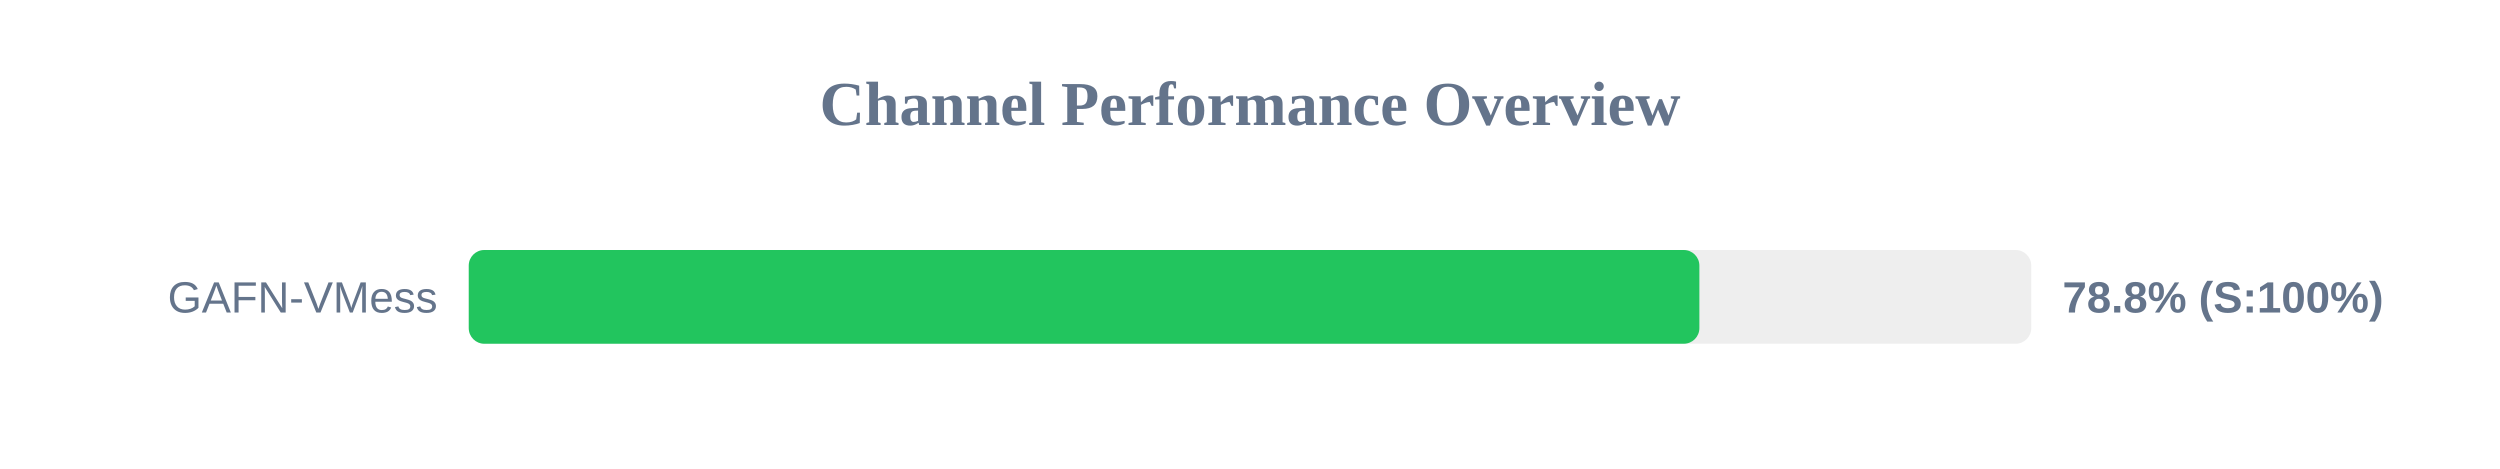
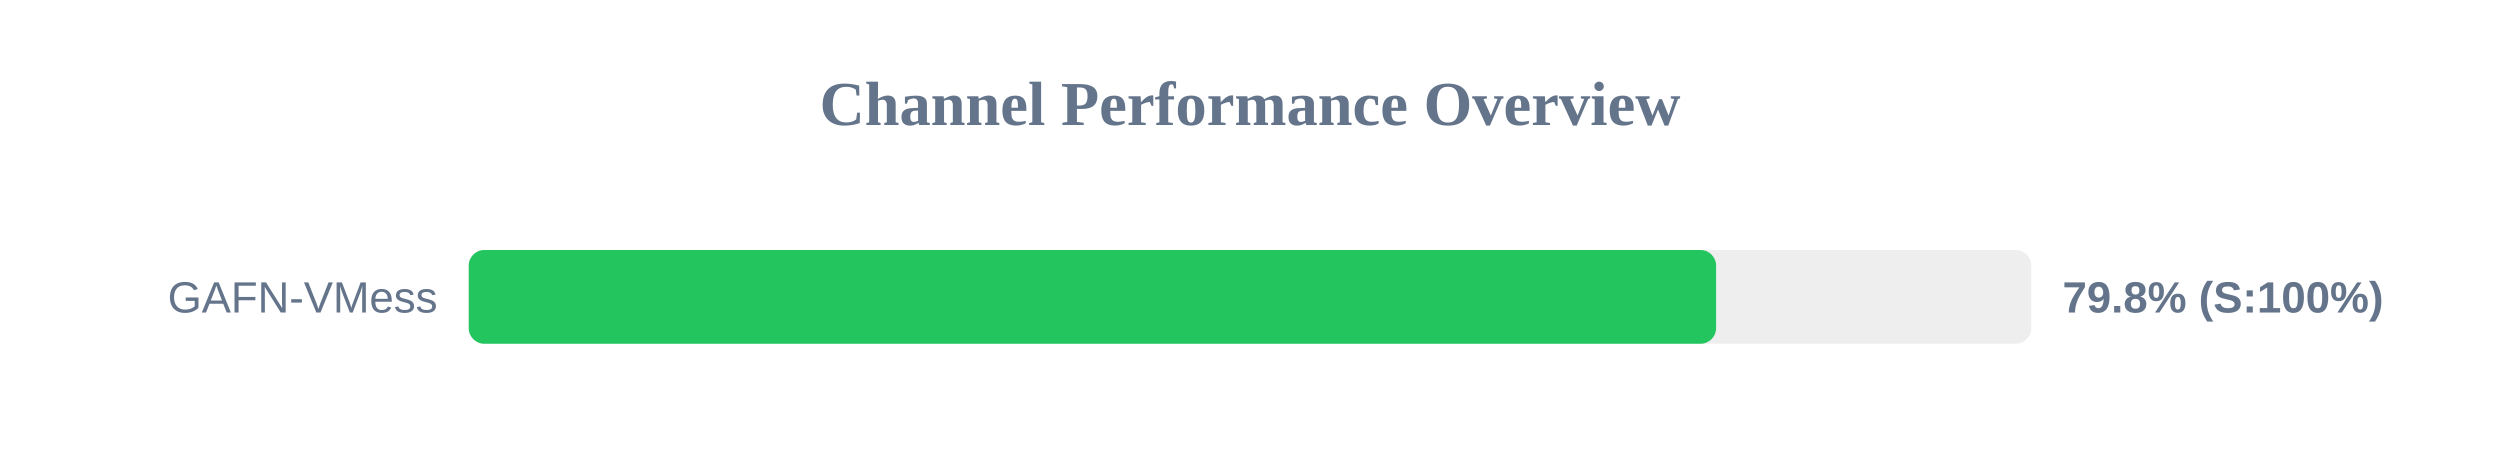
<svg xmlns="http://www.w3.org/2000/svg" width="800" height="150" version="1.1">
  <style>
        .row { font: 14px Arial; fill: #64748b; }
        .score { font: bold 14px Arial; fill: #64748b; }
    </style>
  <text x="400" y="40" text-anchor="middle" font-size="20px" font-weight="bold" fill="#64748b">Channel Performance Overview</text>
  <rect x="150" y="80" width="500" height="30" fill="#eee" rx="5" />
-   <rect x="150" y="80" width="393.8" height="30" fill="#22c55e" rx="5" />
+   <rect x="150" y="80" width="399.15" height="30" fill="#22c55e" rx="5" />
  <text x="140" y="100" text-anchor="end" class="row">GAFN-VMess</text>
-   <text x="660" y="100" text-anchor="start" class="score">78.8% (S:100%)</text>
+   <text x="660" y="100" text-anchor="start" class="score">79.8% (S:100%)</text>
</svg>
